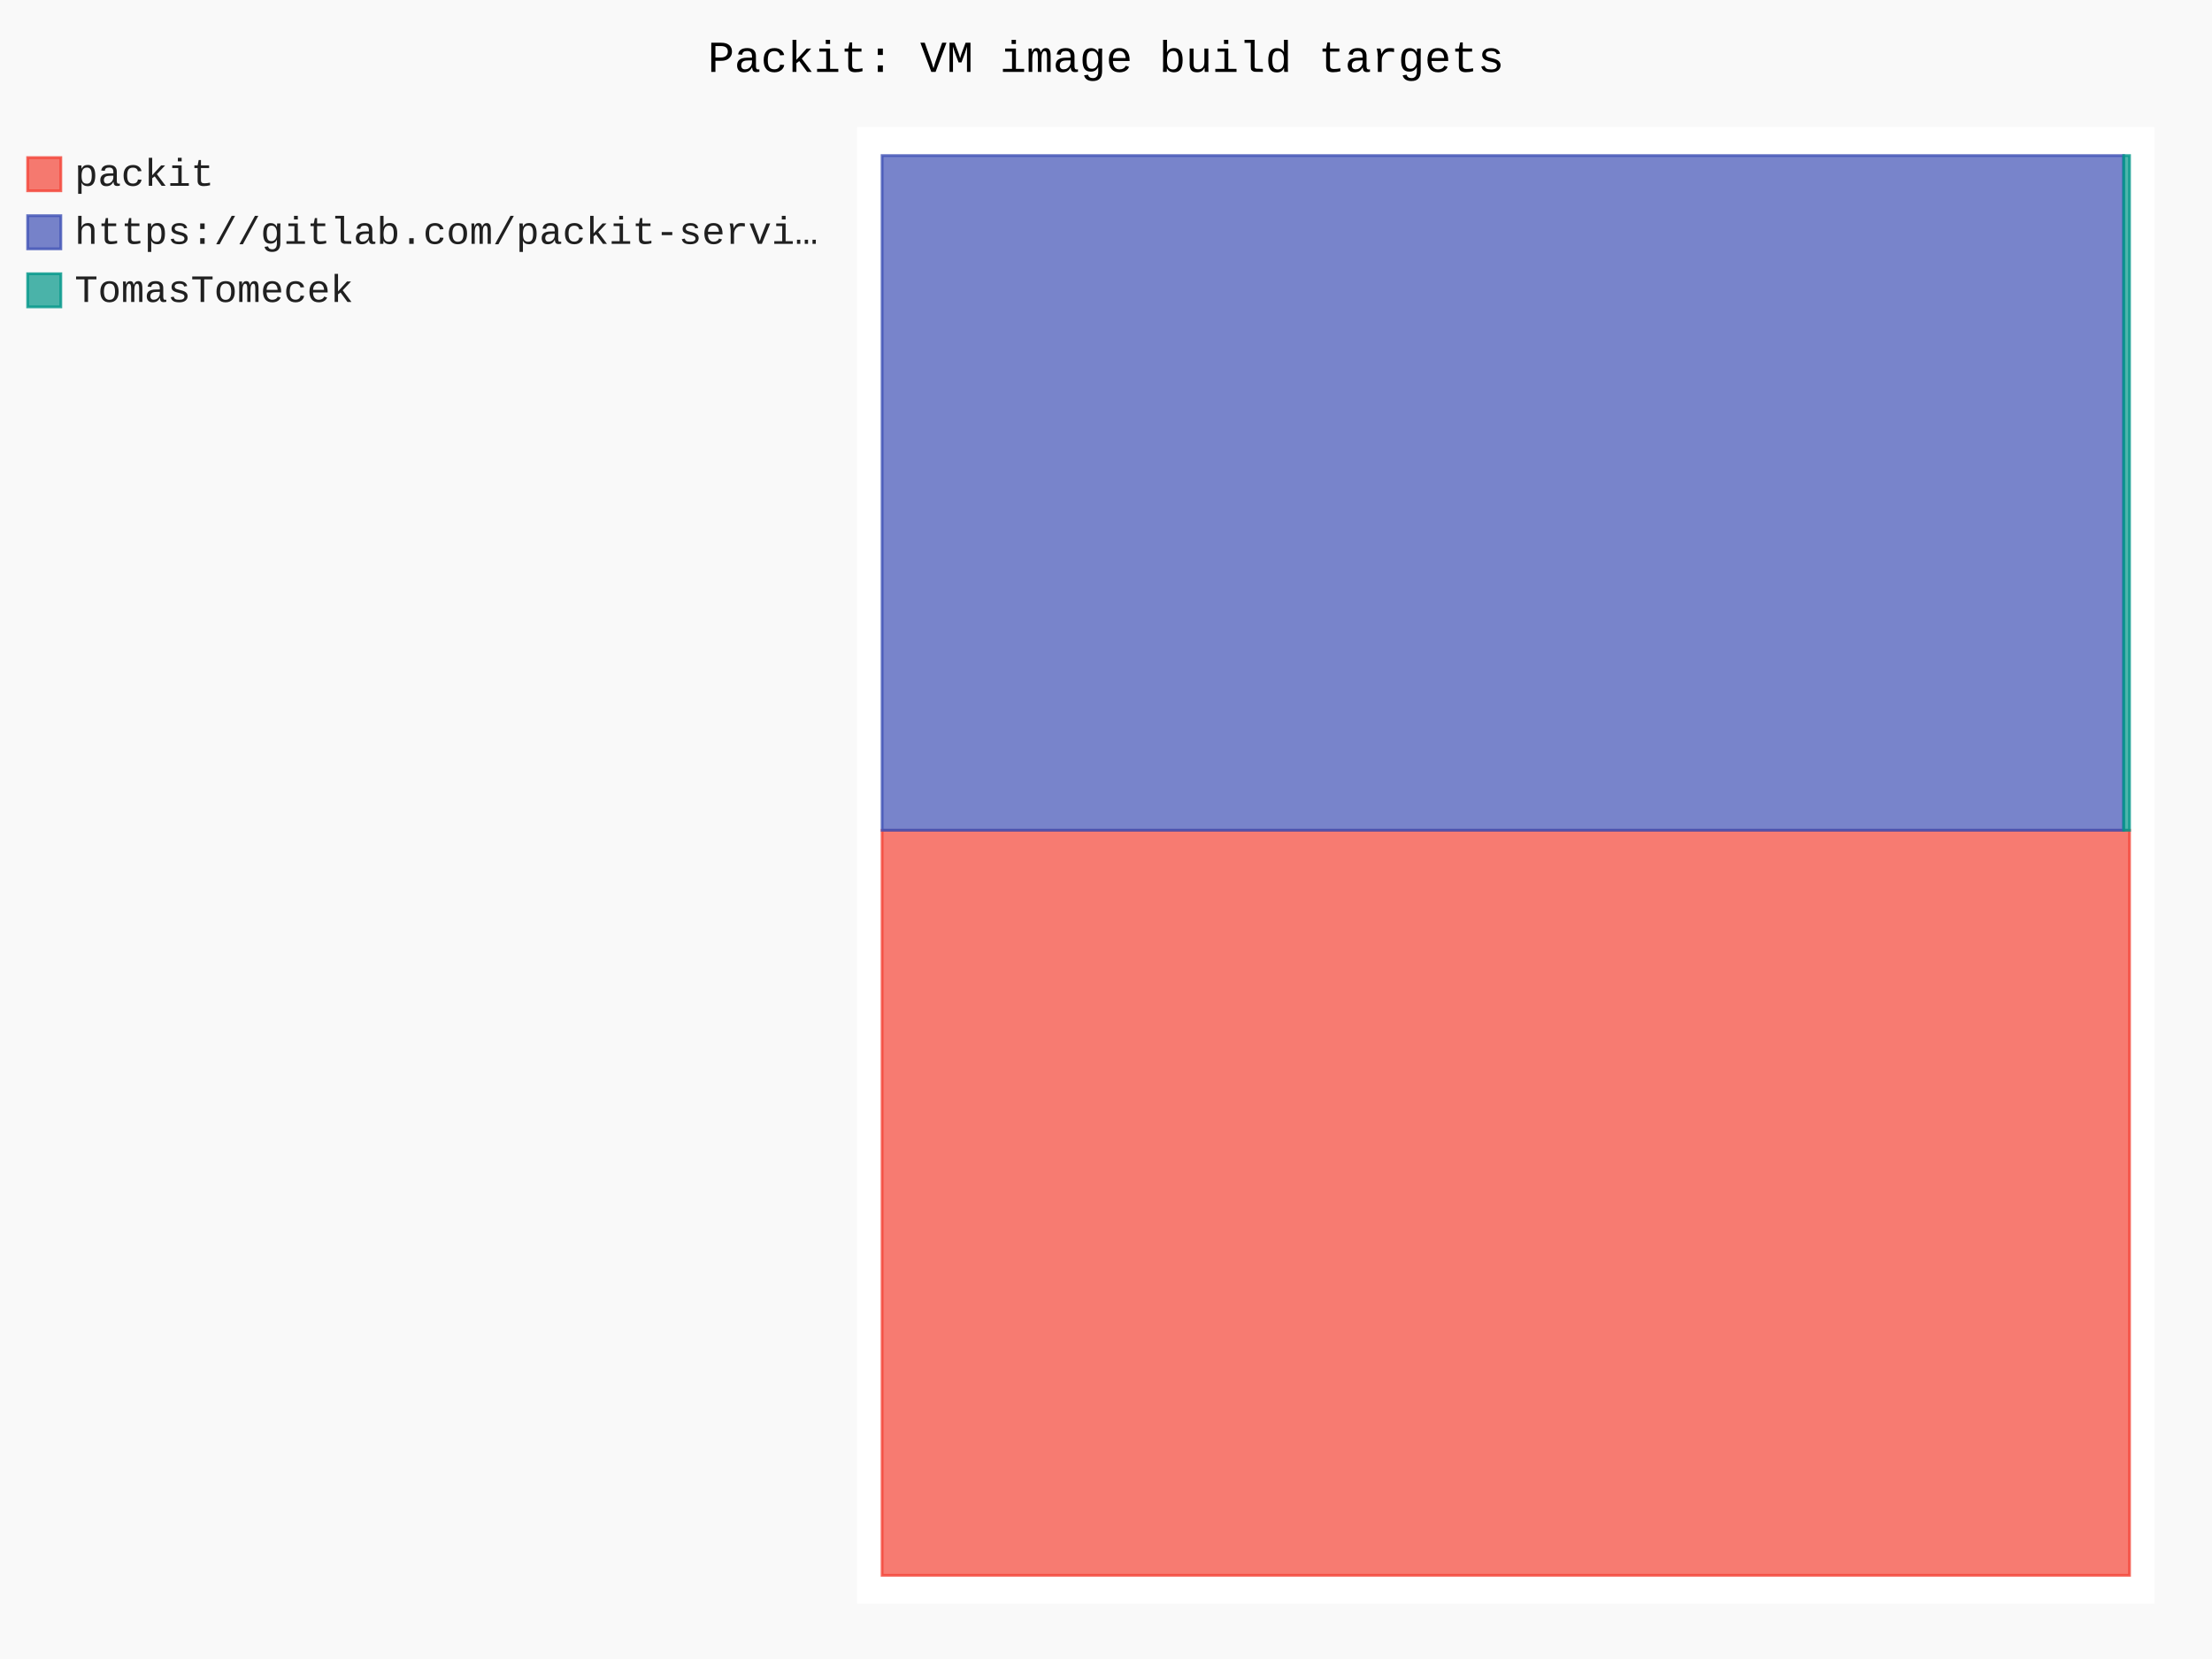
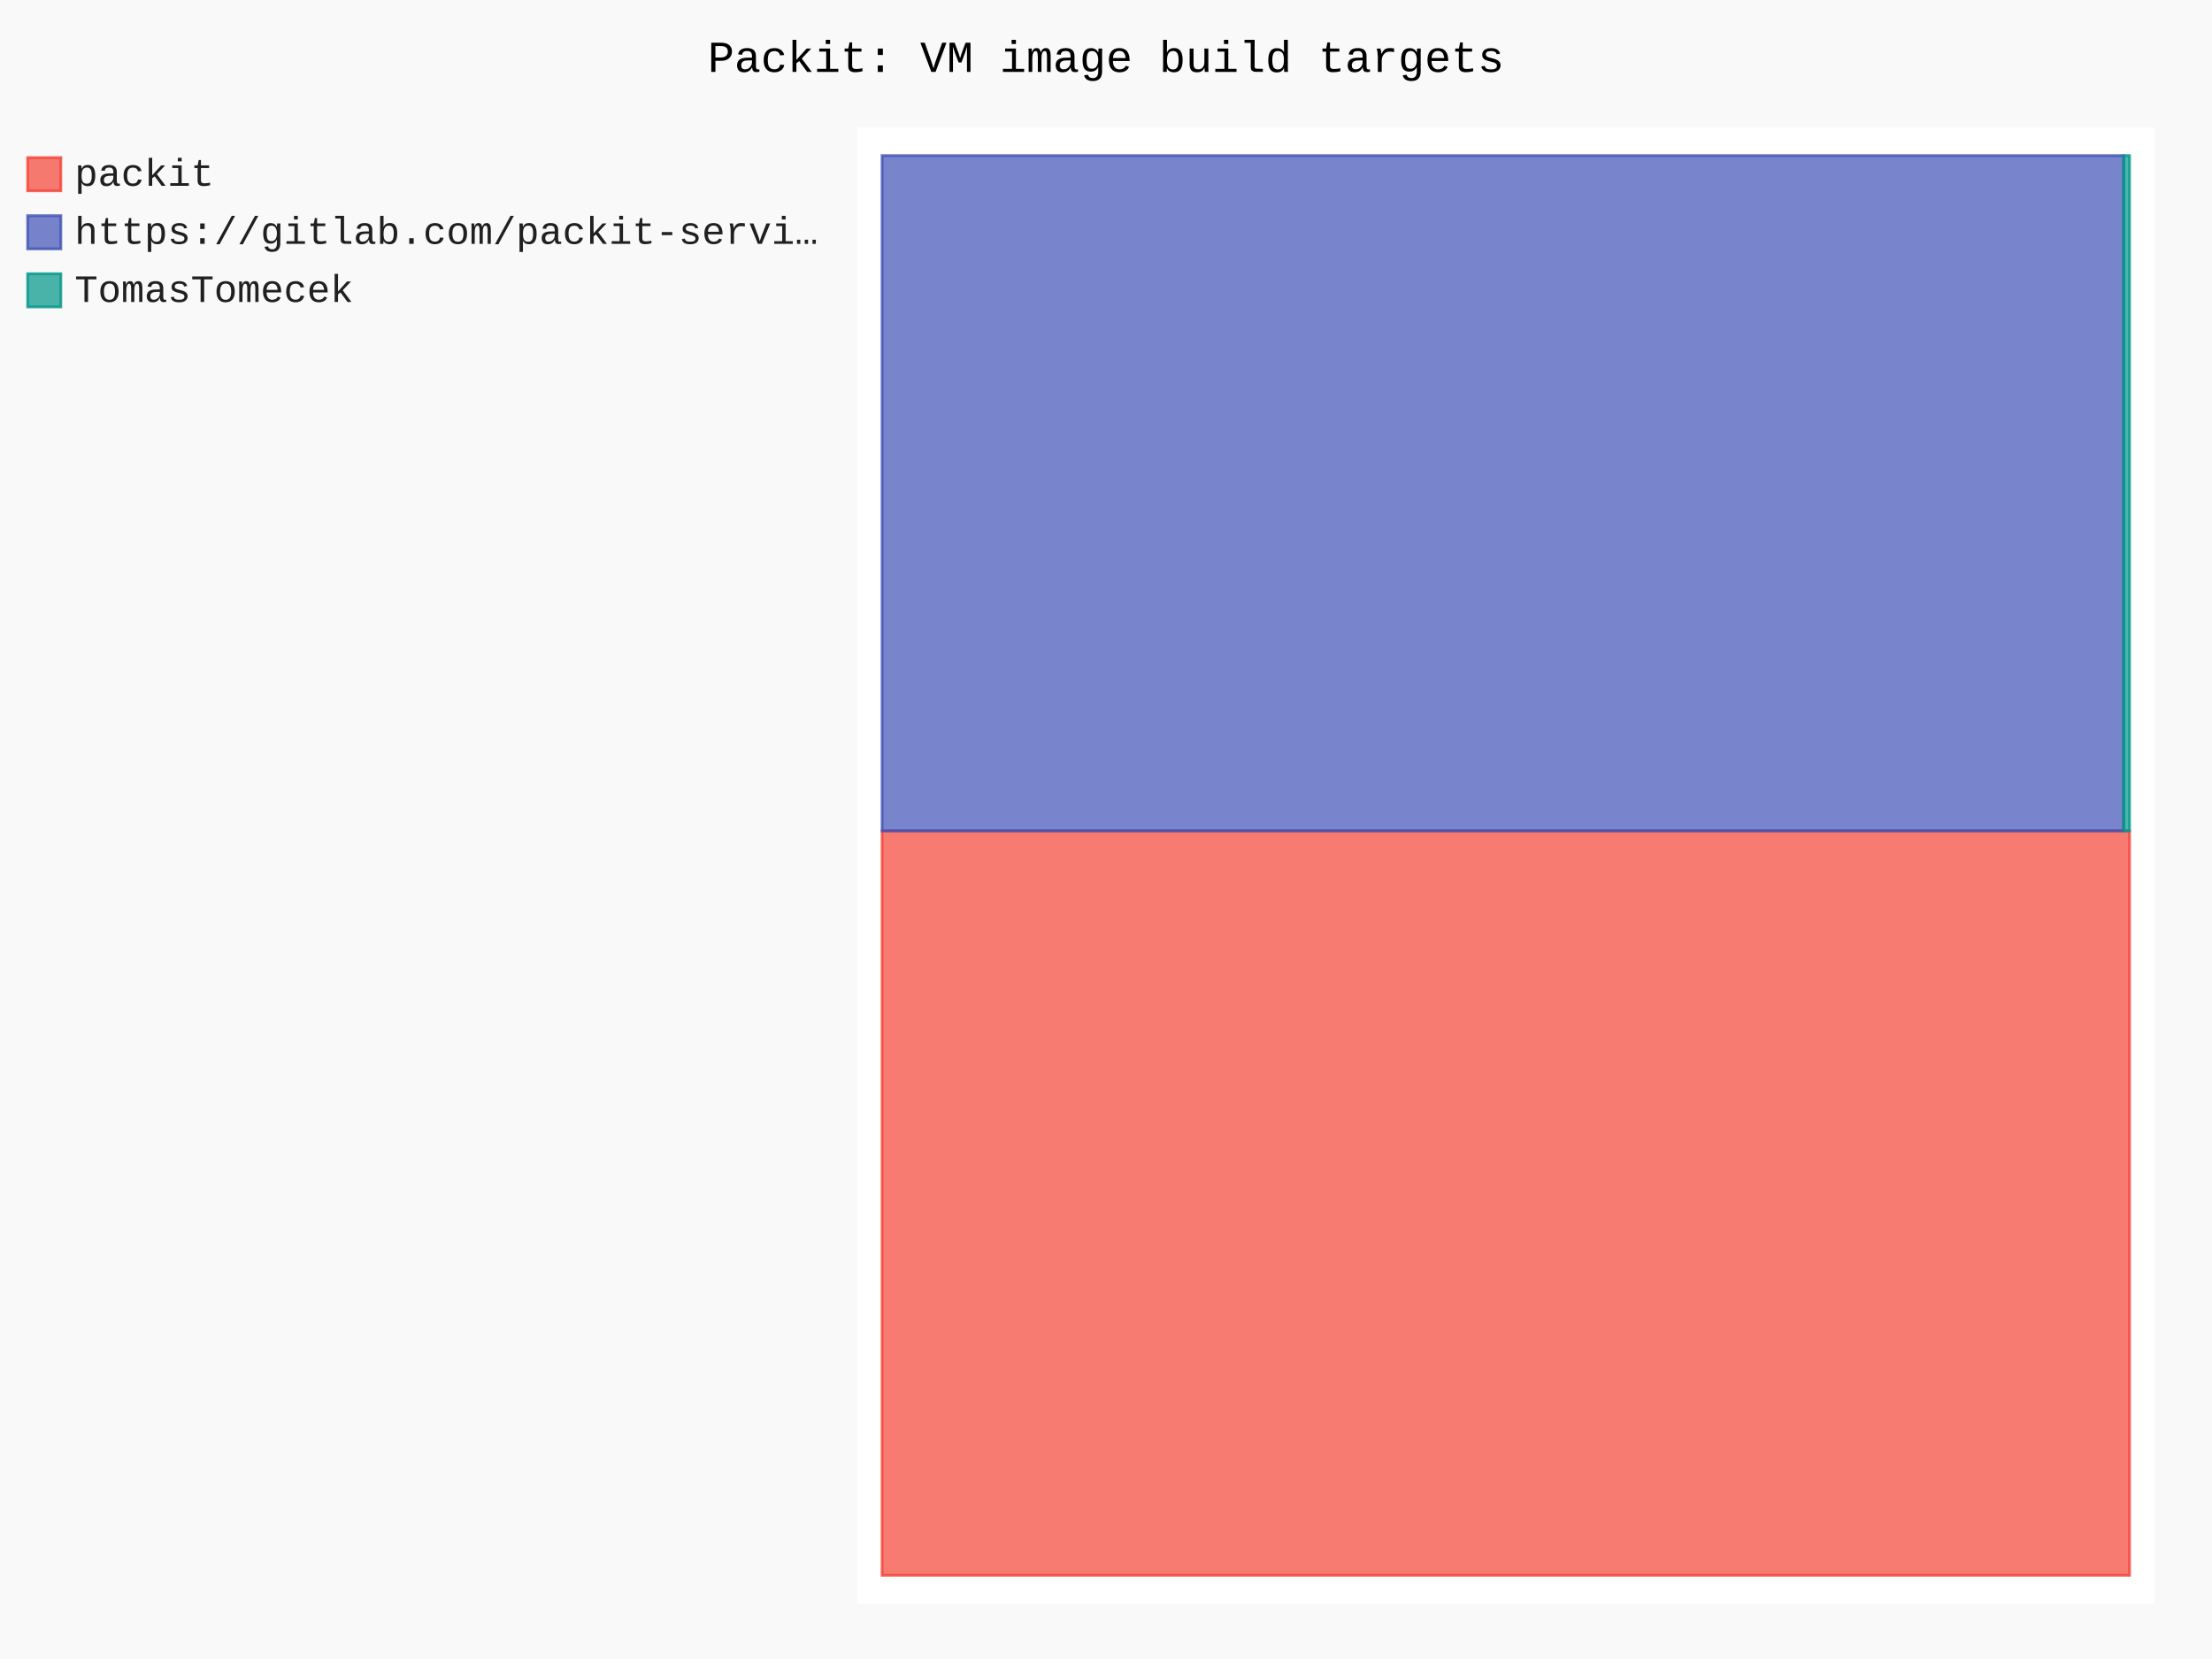
- <svg xmlns="http://www.w3.org/2000/svg" id="chart-e14f39db-bbee-4916-99e8-ccaacb20c6af" class="pygal-chart" viewBox="0 0 800 600">
+ <svg xmlns="http://www.w3.org/2000/svg" id="chart-3ffcc59c-0e85-46bd-8a35-2b76020a8892" class="pygal-chart" viewBox="0 0 800 600">
  <defs>
-     <style type="text/css">#chart-e14f39db-bbee-4916-99e8-ccaacb20c6af{-webkit-user-select:none;-webkit-font-smoothing:antialiased;font-family:Consolas,"Liberation Mono",Menlo,Courier,monospace}#chart-e14f39db-bbee-4916-99e8-ccaacb20c6af .title{font-family:Consolas,"Liberation Mono",Menlo,Courier,monospace;font-size:16px}#chart-e14f39db-bbee-4916-99e8-ccaacb20c6af .legends .legend text{font-family:Consolas,"Liberation Mono",Menlo,Courier,monospace;font-size:14px}#chart-e14f39db-bbee-4916-99e8-ccaacb20c6af .axis text{font-family:Consolas,"Liberation Mono",Menlo,Courier,monospace;font-size:10px}#chart-e14f39db-bbee-4916-99e8-ccaacb20c6af .axis text.major{font-family:Consolas,"Liberation Mono",Menlo,Courier,monospace;font-size:10px}#chart-e14f39db-bbee-4916-99e8-ccaacb20c6af .text-overlay text.value{font-family:Consolas,"Liberation Mono",Menlo,Courier,monospace;font-size:16px}#chart-e14f39db-bbee-4916-99e8-ccaacb20c6af .text-overlay text.label{font-family:Consolas,"Liberation Mono",Menlo,Courier,monospace;font-size:10px}#chart-e14f39db-bbee-4916-99e8-ccaacb20c6af .tooltip{font-family:Consolas,"Liberation Mono",Menlo,Courier,monospace;font-size:14px}#chart-e14f39db-bbee-4916-99e8-ccaacb20c6af text.no_data{font-family:Consolas,"Liberation Mono",Menlo,Courier,monospace;font-size:64px}
- #chart-e14f39db-bbee-4916-99e8-ccaacb20c6af{background-color:rgba(249,249,249,1)}#chart-e14f39db-bbee-4916-99e8-ccaacb20c6af path,#chart-e14f39db-bbee-4916-99e8-ccaacb20c6af line,#chart-e14f39db-bbee-4916-99e8-ccaacb20c6af rect,#chart-e14f39db-bbee-4916-99e8-ccaacb20c6af circle{-webkit-transition:150ms;-moz-transition:150ms;transition:150ms}#chart-e14f39db-bbee-4916-99e8-ccaacb20c6af .graph &gt; .background{fill:rgba(249,249,249,1)}#chart-e14f39db-bbee-4916-99e8-ccaacb20c6af .plot &gt; .background{fill:rgba(255,255,255,1)}#chart-e14f39db-bbee-4916-99e8-ccaacb20c6af .graph{fill:rgba(0,0,0,.87)}#chart-e14f39db-bbee-4916-99e8-ccaacb20c6af text.no_data{fill:rgba(0,0,0,1)}#chart-e14f39db-bbee-4916-99e8-ccaacb20c6af .title{fill:rgba(0,0,0,1)}#chart-e14f39db-bbee-4916-99e8-ccaacb20c6af .legends .legend text{fill:rgba(0,0,0,.87)}#chart-e14f39db-bbee-4916-99e8-ccaacb20c6af .legends .legend:hover text{fill:rgba(0,0,0,1)}#chart-e14f39db-bbee-4916-99e8-ccaacb20c6af .axis .line{stroke:rgba(0,0,0,1)}#chart-e14f39db-bbee-4916-99e8-ccaacb20c6af .axis .guide.line{stroke:rgba(0,0,0,.54)}#chart-e14f39db-bbee-4916-99e8-ccaacb20c6af .axis .major.line{stroke:rgba(0,0,0,.87)}#chart-e14f39db-bbee-4916-99e8-ccaacb20c6af .axis text.major{fill:rgba(0,0,0,1)}#chart-e14f39db-bbee-4916-99e8-ccaacb20c6af .axis.y .guides:hover .guide.line,#chart-e14f39db-bbee-4916-99e8-ccaacb20c6af .line-graph .axis.x .guides:hover .guide.line,#chart-e14f39db-bbee-4916-99e8-ccaacb20c6af .stackedline-graph .axis.x .guides:hover .guide.line,#chart-e14f39db-bbee-4916-99e8-ccaacb20c6af .xy-graph .axis.x .guides:hover .guide.line{stroke:rgba(0,0,0,1)}#chart-e14f39db-bbee-4916-99e8-ccaacb20c6af .axis .guides:hover text{fill:rgba(0,0,0,1)}#chart-e14f39db-bbee-4916-99e8-ccaacb20c6af .reactive{fill-opacity:.7;stroke-opacity:.8;stroke-width:1}#chart-e14f39db-bbee-4916-99e8-ccaacb20c6af .ci{stroke:rgba(0,0,0,.87)}#chart-e14f39db-bbee-4916-99e8-ccaacb20c6af .reactive.active,#chart-e14f39db-bbee-4916-99e8-ccaacb20c6af .active .reactive{fill-opacity:.8;stroke-opacity:.9;stroke-width:4}#chart-e14f39db-bbee-4916-99e8-ccaacb20c6af .ci .reactive.active{stroke-width:1.5}#chart-e14f39db-bbee-4916-99e8-ccaacb20c6af .series text{fill:rgba(0,0,0,1)}#chart-e14f39db-bbee-4916-99e8-ccaacb20c6af .tooltip rect{fill:rgba(255,255,255,1);stroke:rgba(0,0,0,1);-webkit-transition:opacity 150ms;-moz-transition:opacity 150ms;transition:opacity 150ms}#chart-e14f39db-bbee-4916-99e8-ccaacb20c6af .tooltip .label{fill:rgba(0,0,0,.87)}#chart-e14f39db-bbee-4916-99e8-ccaacb20c6af .tooltip .label{fill:rgba(0,0,0,.87)}#chart-e14f39db-bbee-4916-99e8-ccaacb20c6af .tooltip .legend{font-size:.8em;fill:rgba(0,0,0,.54)}#chart-e14f39db-bbee-4916-99e8-ccaacb20c6af .tooltip .x_label{font-size:.6em;fill:rgba(0,0,0,1)}#chart-e14f39db-bbee-4916-99e8-ccaacb20c6af .tooltip .xlink{font-size:.5em;text-decoration:underline}#chart-e14f39db-bbee-4916-99e8-ccaacb20c6af .tooltip .value{font-size:1.5em}#chart-e14f39db-bbee-4916-99e8-ccaacb20c6af .bound{font-size:.5em}#chart-e14f39db-bbee-4916-99e8-ccaacb20c6af .max-value{font-size:.75em;fill:rgba(0,0,0,.54)}#chart-e14f39db-bbee-4916-99e8-ccaacb20c6af .map-element{fill:rgba(255,255,255,1);stroke:rgba(0,0,0,.54) !important}#chart-e14f39db-bbee-4916-99e8-ccaacb20c6af .map-element .reactive{fill-opacity:inherit;stroke-opacity:inherit}#chart-e14f39db-bbee-4916-99e8-ccaacb20c6af .color-0,#chart-e14f39db-bbee-4916-99e8-ccaacb20c6af .color-0 a:visited{stroke:#F44336;fill:#F44336}#chart-e14f39db-bbee-4916-99e8-ccaacb20c6af .color-1,#chart-e14f39db-bbee-4916-99e8-ccaacb20c6af .color-1 a:visited{stroke:#3F51B5;fill:#3F51B5}#chart-e14f39db-bbee-4916-99e8-ccaacb20c6af .color-2,#chart-e14f39db-bbee-4916-99e8-ccaacb20c6af .color-2 a:visited{stroke:#009688;fill:#009688}#chart-e14f39db-bbee-4916-99e8-ccaacb20c6af .text-overlay .color-0 text{fill:black}#chart-e14f39db-bbee-4916-99e8-ccaacb20c6af .text-overlay .color-1 text{fill:black}#chart-e14f39db-bbee-4916-99e8-ccaacb20c6af .text-overlay .color-2 text{fill:black}
- #chart-e14f39db-bbee-4916-99e8-ccaacb20c6af text.no_data{text-anchor:middle}#chart-e14f39db-bbee-4916-99e8-ccaacb20c6af .guide.line{fill:none}#chart-e14f39db-bbee-4916-99e8-ccaacb20c6af .centered{text-anchor:middle}#chart-e14f39db-bbee-4916-99e8-ccaacb20c6af .title{text-anchor:middle}#chart-e14f39db-bbee-4916-99e8-ccaacb20c6af .legends .legend text{fill-opacity:1}#chart-e14f39db-bbee-4916-99e8-ccaacb20c6af .axis.x text{text-anchor:middle}#chart-e14f39db-bbee-4916-99e8-ccaacb20c6af .axis.x:not(.web) text[transform]{text-anchor:start}#chart-e14f39db-bbee-4916-99e8-ccaacb20c6af .axis.x:not(.web) text[transform].backwards{text-anchor:end}#chart-e14f39db-bbee-4916-99e8-ccaacb20c6af .axis.y text{text-anchor:end}#chart-e14f39db-bbee-4916-99e8-ccaacb20c6af .axis.y text[transform].backwards{text-anchor:start}#chart-e14f39db-bbee-4916-99e8-ccaacb20c6af .axis.y2 text{text-anchor:start}#chart-e14f39db-bbee-4916-99e8-ccaacb20c6af .axis.y2 text[transform].backwards{text-anchor:end}#chart-e14f39db-bbee-4916-99e8-ccaacb20c6af .axis .guide.line{stroke-dasharray:4,4;stroke:black}#chart-e14f39db-bbee-4916-99e8-ccaacb20c6af .axis .major.guide.line{stroke-dasharray:6,6;stroke:black}#chart-e14f39db-bbee-4916-99e8-ccaacb20c6af .horizontal .axis.y .guide.line,#chart-e14f39db-bbee-4916-99e8-ccaacb20c6af .horizontal .axis.y2 .guide.line,#chart-e14f39db-bbee-4916-99e8-ccaacb20c6af .vertical .axis.x .guide.line{opacity:0}#chart-e14f39db-bbee-4916-99e8-ccaacb20c6af .horizontal .axis.always_show .guide.line,#chart-e14f39db-bbee-4916-99e8-ccaacb20c6af .vertical .axis.always_show .guide.line{opacity:1 !important}#chart-e14f39db-bbee-4916-99e8-ccaacb20c6af .axis.y .guides:hover .guide.line,#chart-e14f39db-bbee-4916-99e8-ccaacb20c6af .axis.y2 .guides:hover .guide.line,#chart-e14f39db-bbee-4916-99e8-ccaacb20c6af .axis.x .guides:hover .guide.line{opacity:1}#chart-e14f39db-bbee-4916-99e8-ccaacb20c6af .axis .guides:hover text{opacity:1}#chart-e14f39db-bbee-4916-99e8-ccaacb20c6af .nofill{fill:none}#chart-e14f39db-bbee-4916-99e8-ccaacb20c6af .subtle-fill{fill-opacity:.2}#chart-e14f39db-bbee-4916-99e8-ccaacb20c6af .dot{stroke-width:1px;fill-opacity:1;stroke-opacity:1}#chart-e14f39db-bbee-4916-99e8-ccaacb20c6af .dot.active{stroke-width:5px}#chart-e14f39db-bbee-4916-99e8-ccaacb20c6af .dot.negative{fill:transparent}#chart-e14f39db-bbee-4916-99e8-ccaacb20c6af text,#chart-e14f39db-bbee-4916-99e8-ccaacb20c6af tspan{stroke:none !important}#chart-e14f39db-bbee-4916-99e8-ccaacb20c6af .series text.active{opacity:1}#chart-e14f39db-bbee-4916-99e8-ccaacb20c6af .tooltip rect{fill-opacity:.95;stroke-width:.5}#chart-e14f39db-bbee-4916-99e8-ccaacb20c6af .tooltip text{fill-opacity:1}#chart-e14f39db-bbee-4916-99e8-ccaacb20c6af .showable{visibility:hidden}#chart-e14f39db-bbee-4916-99e8-ccaacb20c6af .showable.shown{visibility:visible}#chart-e14f39db-bbee-4916-99e8-ccaacb20c6af .gauge-background{fill:rgba(229,229,229,1);stroke:none}#chart-e14f39db-bbee-4916-99e8-ccaacb20c6af .bg-lines{stroke:rgba(249,249,249,1);stroke-width:2px}</style>
+     <style type="text/css">#chart-3ffcc59c-0e85-46bd-8a35-2b76020a8892{-webkit-user-select:none;-webkit-font-smoothing:antialiased;font-family:Consolas,"Liberation Mono",Menlo,Courier,monospace}#chart-3ffcc59c-0e85-46bd-8a35-2b76020a8892 .title{font-family:Consolas,"Liberation Mono",Menlo,Courier,monospace;font-size:16px}#chart-3ffcc59c-0e85-46bd-8a35-2b76020a8892 .legends .legend text{font-family:Consolas,"Liberation Mono",Menlo,Courier,monospace;font-size:14px}#chart-3ffcc59c-0e85-46bd-8a35-2b76020a8892 .axis text{font-family:Consolas,"Liberation Mono",Menlo,Courier,monospace;font-size:10px}#chart-3ffcc59c-0e85-46bd-8a35-2b76020a8892 .axis text.major{font-family:Consolas,"Liberation Mono",Menlo,Courier,monospace;font-size:10px}#chart-3ffcc59c-0e85-46bd-8a35-2b76020a8892 .text-overlay text.value{font-family:Consolas,"Liberation Mono",Menlo,Courier,monospace;font-size:16px}#chart-3ffcc59c-0e85-46bd-8a35-2b76020a8892 .text-overlay text.label{font-family:Consolas,"Liberation Mono",Menlo,Courier,monospace;font-size:10px}#chart-3ffcc59c-0e85-46bd-8a35-2b76020a8892 .tooltip{font-family:Consolas,"Liberation Mono",Menlo,Courier,monospace;font-size:14px}#chart-3ffcc59c-0e85-46bd-8a35-2b76020a8892 text.no_data{font-family:Consolas,"Liberation Mono",Menlo,Courier,monospace;font-size:64px}
+ #chart-3ffcc59c-0e85-46bd-8a35-2b76020a8892{background-color:rgba(249,249,249,1)}#chart-3ffcc59c-0e85-46bd-8a35-2b76020a8892 path,#chart-3ffcc59c-0e85-46bd-8a35-2b76020a8892 line,#chart-3ffcc59c-0e85-46bd-8a35-2b76020a8892 rect,#chart-3ffcc59c-0e85-46bd-8a35-2b76020a8892 circle{-webkit-transition:150ms;-moz-transition:150ms;transition:150ms}#chart-3ffcc59c-0e85-46bd-8a35-2b76020a8892 .graph &gt; .background{fill:rgba(249,249,249,1)}#chart-3ffcc59c-0e85-46bd-8a35-2b76020a8892 .plot &gt; .background{fill:rgba(255,255,255,1)}#chart-3ffcc59c-0e85-46bd-8a35-2b76020a8892 .graph{fill:rgba(0,0,0,.87)}#chart-3ffcc59c-0e85-46bd-8a35-2b76020a8892 text.no_data{fill:rgba(0,0,0,1)}#chart-3ffcc59c-0e85-46bd-8a35-2b76020a8892 .title{fill:rgba(0,0,0,1)}#chart-3ffcc59c-0e85-46bd-8a35-2b76020a8892 .legends .legend text{fill:rgba(0,0,0,.87)}#chart-3ffcc59c-0e85-46bd-8a35-2b76020a8892 .legends .legend:hover text{fill:rgba(0,0,0,1)}#chart-3ffcc59c-0e85-46bd-8a35-2b76020a8892 .axis .line{stroke:rgba(0,0,0,1)}#chart-3ffcc59c-0e85-46bd-8a35-2b76020a8892 .axis .guide.line{stroke:rgba(0,0,0,.54)}#chart-3ffcc59c-0e85-46bd-8a35-2b76020a8892 .axis .major.line{stroke:rgba(0,0,0,.87)}#chart-3ffcc59c-0e85-46bd-8a35-2b76020a8892 .axis text.major{fill:rgba(0,0,0,1)}#chart-3ffcc59c-0e85-46bd-8a35-2b76020a8892 .axis.y .guides:hover .guide.line,#chart-3ffcc59c-0e85-46bd-8a35-2b76020a8892 .line-graph .axis.x .guides:hover .guide.line,#chart-3ffcc59c-0e85-46bd-8a35-2b76020a8892 .stackedline-graph .axis.x .guides:hover .guide.line,#chart-3ffcc59c-0e85-46bd-8a35-2b76020a8892 .xy-graph .axis.x .guides:hover .guide.line{stroke:rgba(0,0,0,1)}#chart-3ffcc59c-0e85-46bd-8a35-2b76020a8892 .axis .guides:hover text{fill:rgba(0,0,0,1)}#chart-3ffcc59c-0e85-46bd-8a35-2b76020a8892 .reactive{fill-opacity:.7;stroke-opacity:.8;stroke-width:1}#chart-3ffcc59c-0e85-46bd-8a35-2b76020a8892 .ci{stroke:rgba(0,0,0,.87)}#chart-3ffcc59c-0e85-46bd-8a35-2b76020a8892 .reactive.active,#chart-3ffcc59c-0e85-46bd-8a35-2b76020a8892 .active .reactive{fill-opacity:.8;stroke-opacity:.9;stroke-width:4}#chart-3ffcc59c-0e85-46bd-8a35-2b76020a8892 .ci .reactive.active{stroke-width:1.5}#chart-3ffcc59c-0e85-46bd-8a35-2b76020a8892 .series text{fill:rgba(0,0,0,1)}#chart-3ffcc59c-0e85-46bd-8a35-2b76020a8892 .tooltip rect{fill:rgba(255,255,255,1);stroke:rgba(0,0,0,1);-webkit-transition:opacity 150ms;-moz-transition:opacity 150ms;transition:opacity 150ms}#chart-3ffcc59c-0e85-46bd-8a35-2b76020a8892 .tooltip .label{fill:rgba(0,0,0,.87)}#chart-3ffcc59c-0e85-46bd-8a35-2b76020a8892 .tooltip .label{fill:rgba(0,0,0,.87)}#chart-3ffcc59c-0e85-46bd-8a35-2b76020a8892 .tooltip .legend{font-size:.8em;fill:rgba(0,0,0,.54)}#chart-3ffcc59c-0e85-46bd-8a35-2b76020a8892 .tooltip .x_label{font-size:.6em;fill:rgba(0,0,0,1)}#chart-3ffcc59c-0e85-46bd-8a35-2b76020a8892 .tooltip .xlink{font-size:.5em;text-decoration:underline}#chart-3ffcc59c-0e85-46bd-8a35-2b76020a8892 .tooltip .value{font-size:1.5em}#chart-3ffcc59c-0e85-46bd-8a35-2b76020a8892 .bound{font-size:.5em}#chart-3ffcc59c-0e85-46bd-8a35-2b76020a8892 .max-value{font-size:.75em;fill:rgba(0,0,0,.54)}#chart-3ffcc59c-0e85-46bd-8a35-2b76020a8892 .map-element{fill:rgba(255,255,255,1);stroke:rgba(0,0,0,.54) !important}#chart-3ffcc59c-0e85-46bd-8a35-2b76020a8892 .map-element .reactive{fill-opacity:inherit;stroke-opacity:inherit}#chart-3ffcc59c-0e85-46bd-8a35-2b76020a8892 .color-0,#chart-3ffcc59c-0e85-46bd-8a35-2b76020a8892 .color-0 a:visited{stroke:#F44336;fill:#F44336}#chart-3ffcc59c-0e85-46bd-8a35-2b76020a8892 .color-1,#chart-3ffcc59c-0e85-46bd-8a35-2b76020a8892 .color-1 a:visited{stroke:#3F51B5;fill:#3F51B5}#chart-3ffcc59c-0e85-46bd-8a35-2b76020a8892 .color-2,#chart-3ffcc59c-0e85-46bd-8a35-2b76020a8892 .color-2 a:visited{stroke:#009688;fill:#009688}#chart-3ffcc59c-0e85-46bd-8a35-2b76020a8892 .text-overlay .color-0 text{fill:black}#chart-3ffcc59c-0e85-46bd-8a35-2b76020a8892 .text-overlay .color-1 text{fill:black}#chart-3ffcc59c-0e85-46bd-8a35-2b76020a8892 .text-overlay .color-2 text{fill:black}
+ #chart-3ffcc59c-0e85-46bd-8a35-2b76020a8892 text.no_data{text-anchor:middle}#chart-3ffcc59c-0e85-46bd-8a35-2b76020a8892 .guide.line{fill:none}#chart-3ffcc59c-0e85-46bd-8a35-2b76020a8892 .centered{text-anchor:middle}#chart-3ffcc59c-0e85-46bd-8a35-2b76020a8892 .title{text-anchor:middle}#chart-3ffcc59c-0e85-46bd-8a35-2b76020a8892 .legends .legend text{fill-opacity:1}#chart-3ffcc59c-0e85-46bd-8a35-2b76020a8892 .axis.x text{text-anchor:middle}#chart-3ffcc59c-0e85-46bd-8a35-2b76020a8892 .axis.x:not(.web) text[transform]{text-anchor:start}#chart-3ffcc59c-0e85-46bd-8a35-2b76020a8892 .axis.x:not(.web) text[transform].backwards{text-anchor:end}#chart-3ffcc59c-0e85-46bd-8a35-2b76020a8892 .axis.y text{text-anchor:end}#chart-3ffcc59c-0e85-46bd-8a35-2b76020a8892 .axis.y text[transform].backwards{text-anchor:start}#chart-3ffcc59c-0e85-46bd-8a35-2b76020a8892 .axis.y2 text{text-anchor:start}#chart-3ffcc59c-0e85-46bd-8a35-2b76020a8892 .axis.y2 text[transform].backwards{text-anchor:end}#chart-3ffcc59c-0e85-46bd-8a35-2b76020a8892 .axis .guide.line{stroke-dasharray:4,4;stroke:black}#chart-3ffcc59c-0e85-46bd-8a35-2b76020a8892 .axis .major.guide.line{stroke-dasharray:6,6;stroke:black}#chart-3ffcc59c-0e85-46bd-8a35-2b76020a8892 .horizontal .axis.y .guide.line,#chart-3ffcc59c-0e85-46bd-8a35-2b76020a8892 .horizontal .axis.y2 .guide.line,#chart-3ffcc59c-0e85-46bd-8a35-2b76020a8892 .vertical .axis.x .guide.line{opacity:0}#chart-3ffcc59c-0e85-46bd-8a35-2b76020a8892 .horizontal .axis.always_show .guide.line,#chart-3ffcc59c-0e85-46bd-8a35-2b76020a8892 .vertical .axis.always_show .guide.line{opacity:1 !important}#chart-3ffcc59c-0e85-46bd-8a35-2b76020a8892 .axis.y .guides:hover .guide.line,#chart-3ffcc59c-0e85-46bd-8a35-2b76020a8892 .axis.y2 .guides:hover .guide.line,#chart-3ffcc59c-0e85-46bd-8a35-2b76020a8892 .axis.x .guides:hover .guide.line{opacity:1}#chart-3ffcc59c-0e85-46bd-8a35-2b76020a8892 .axis .guides:hover text{opacity:1}#chart-3ffcc59c-0e85-46bd-8a35-2b76020a8892 .nofill{fill:none}#chart-3ffcc59c-0e85-46bd-8a35-2b76020a8892 .subtle-fill{fill-opacity:.2}#chart-3ffcc59c-0e85-46bd-8a35-2b76020a8892 .dot{stroke-width:1px;fill-opacity:1;stroke-opacity:1}#chart-3ffcc59c-0e85-46bd-8a35-2b76020a8892 .dot.active{stroke-width:5px}#chart-3ffcc59c-0e85-46bd-8a35-2b76020a8892 .dot.negative{fill:transparent}#chart-3ffcc59c-0e85-46bd-8a35-2b76020a8892 text,#chart-3ffcc59c-0e85-46bd-8a35-2b76020a8892 tspan{stroke:none !important}#chart-3ffcc59c-0e85-46bd-8a35-2b76020a8892 .series text.active{opacity:1}#chart-3ffcc59c-0e85-46bd-8a35-2b76020a8892 .tooltip rect{fill-opacity:.95;stroke-width:.5}#chart-3ffcc59c-0e85-46bd-8a35-2b76020a8892 .tooltip text{fill-opacity:1}#chart-3ffcc59c-0e85-46bd-8a35-2b76020a8892 .showable{visibility:hidden}#chart-3ffcc59c-0e85-46bd-8a35-2b76020a8892 .showable.shown{visibility:visible}#chart-3ffcc59c-0e85-46bd-8a35-2b76020a8892 .gauge-background{fill:rgba(229,229,229,1);stroke:none}#chart-3ffcc59c-0e85-46bd-8a35-2b76020a8892 .bg-lines{stroke:rgba(249,249,249,1);stroke-width:2px}</style>
  </defs>
  <g class="graph treemap-graph vertical">
    <rect x="0" y="0" width="800" height="600" class="background" />
    <g transform="translate(310, 46)" class="plot">
      <rect x="0" y="0" width="469.2" height="534" class="background" />
      <g class="series serie-0 color-0">
        <g class="rects">
          <g class="rect">
-             <rect x="9.023" y="254.279" width="451.154" height="269.452" class="rect reactive tooltip-trigger" />
+             <rect x="9.023" y="254.504" width="451.154" height="269.227" class="rect reactive tooltip-trigger" />
          </g>
        </g>
      </g>
      <g class="series serie-1 color-1">
        <g class="rects">
          <g class="rect">
-             <rect x="9.023" y="10.269" width="449.016" height="244.01" class="rect reactive tooltip-trigger" />
+             <rect x="9.023" y="10.269" width="449.055" height="244.235" class="rect reactive tooltip-trigger" />
          </g>
        </g>
      </g>
      <g class="series serie-2 color-2">
        <g class="rects">
          <g class="rect">
-             <rect x="458.039" y="10.269" width="2.138" height="244.01" class="rect reactive tooltip-trigger" />
+             <rect x="458.079" y="10.269" width="2.098" height="244.235" class="rect reactive tooltip-trigger" />
          </g>
        </g>
      </g>
    </g>
    <g class="titles">
      <text x="400.0" y="26" class="title plot_title">Packit: VM image build targets</text>
    </g>
    <g transform="translate(310, 46)" class="plot overlay">
      <g class="series serie-0 color-0" />
      <g class="series serie-1 color-1" />
      <g class="series serie-2 color-2" />
    </g>
    <g transform="translate(310, 46)" class="plot text-overlay">
      <g class="series serie-0 color-0" />
      <g class="series serie-1 color-1" />
      <g class="series serie-2 color-2" />
    </g>
    <g transform="translate(310, 46)" class="plot tooltip-overlay">
      <g transform="translate(0 0)" style="opacity: 0" class="tooltip">
        <rect rx="0" ry="0" width="0" height="0" class="tooltip-box" />
        <g class="text" />
      </g>
    </g>
    <g transform="translate(10, 56)" class="legends">
      <g id="activate-serie-0" class="legend reactive activate-serie">
        <rect x="0.0" y="1.0" width="12" height="12" class="color-0 reactive" />
        <text x="17.0" y="11.2">packit</text>
      </g>
      <g id="activate-serie-1" class="legend reactive activate-serie">
        <rect x="0.0" y="22.0" width="12" height="12" class="color-1 reactive" />
        <text x="17.0" y="32.2">https://gitlab.com/packit-servi…</text>
      </g>
      <g id="activate-serie-2" class="legend reactive activate-serie">
        <rect x="0.0" y="43.0" width="12" height="12" class="color-2 reactive" />
        <text x="17.0" y="53.2">TomasTomecek</text>
      </g>
    </g>
    <g transform="translate(790, 56)" class="legends" />
  </g>
</svg>
